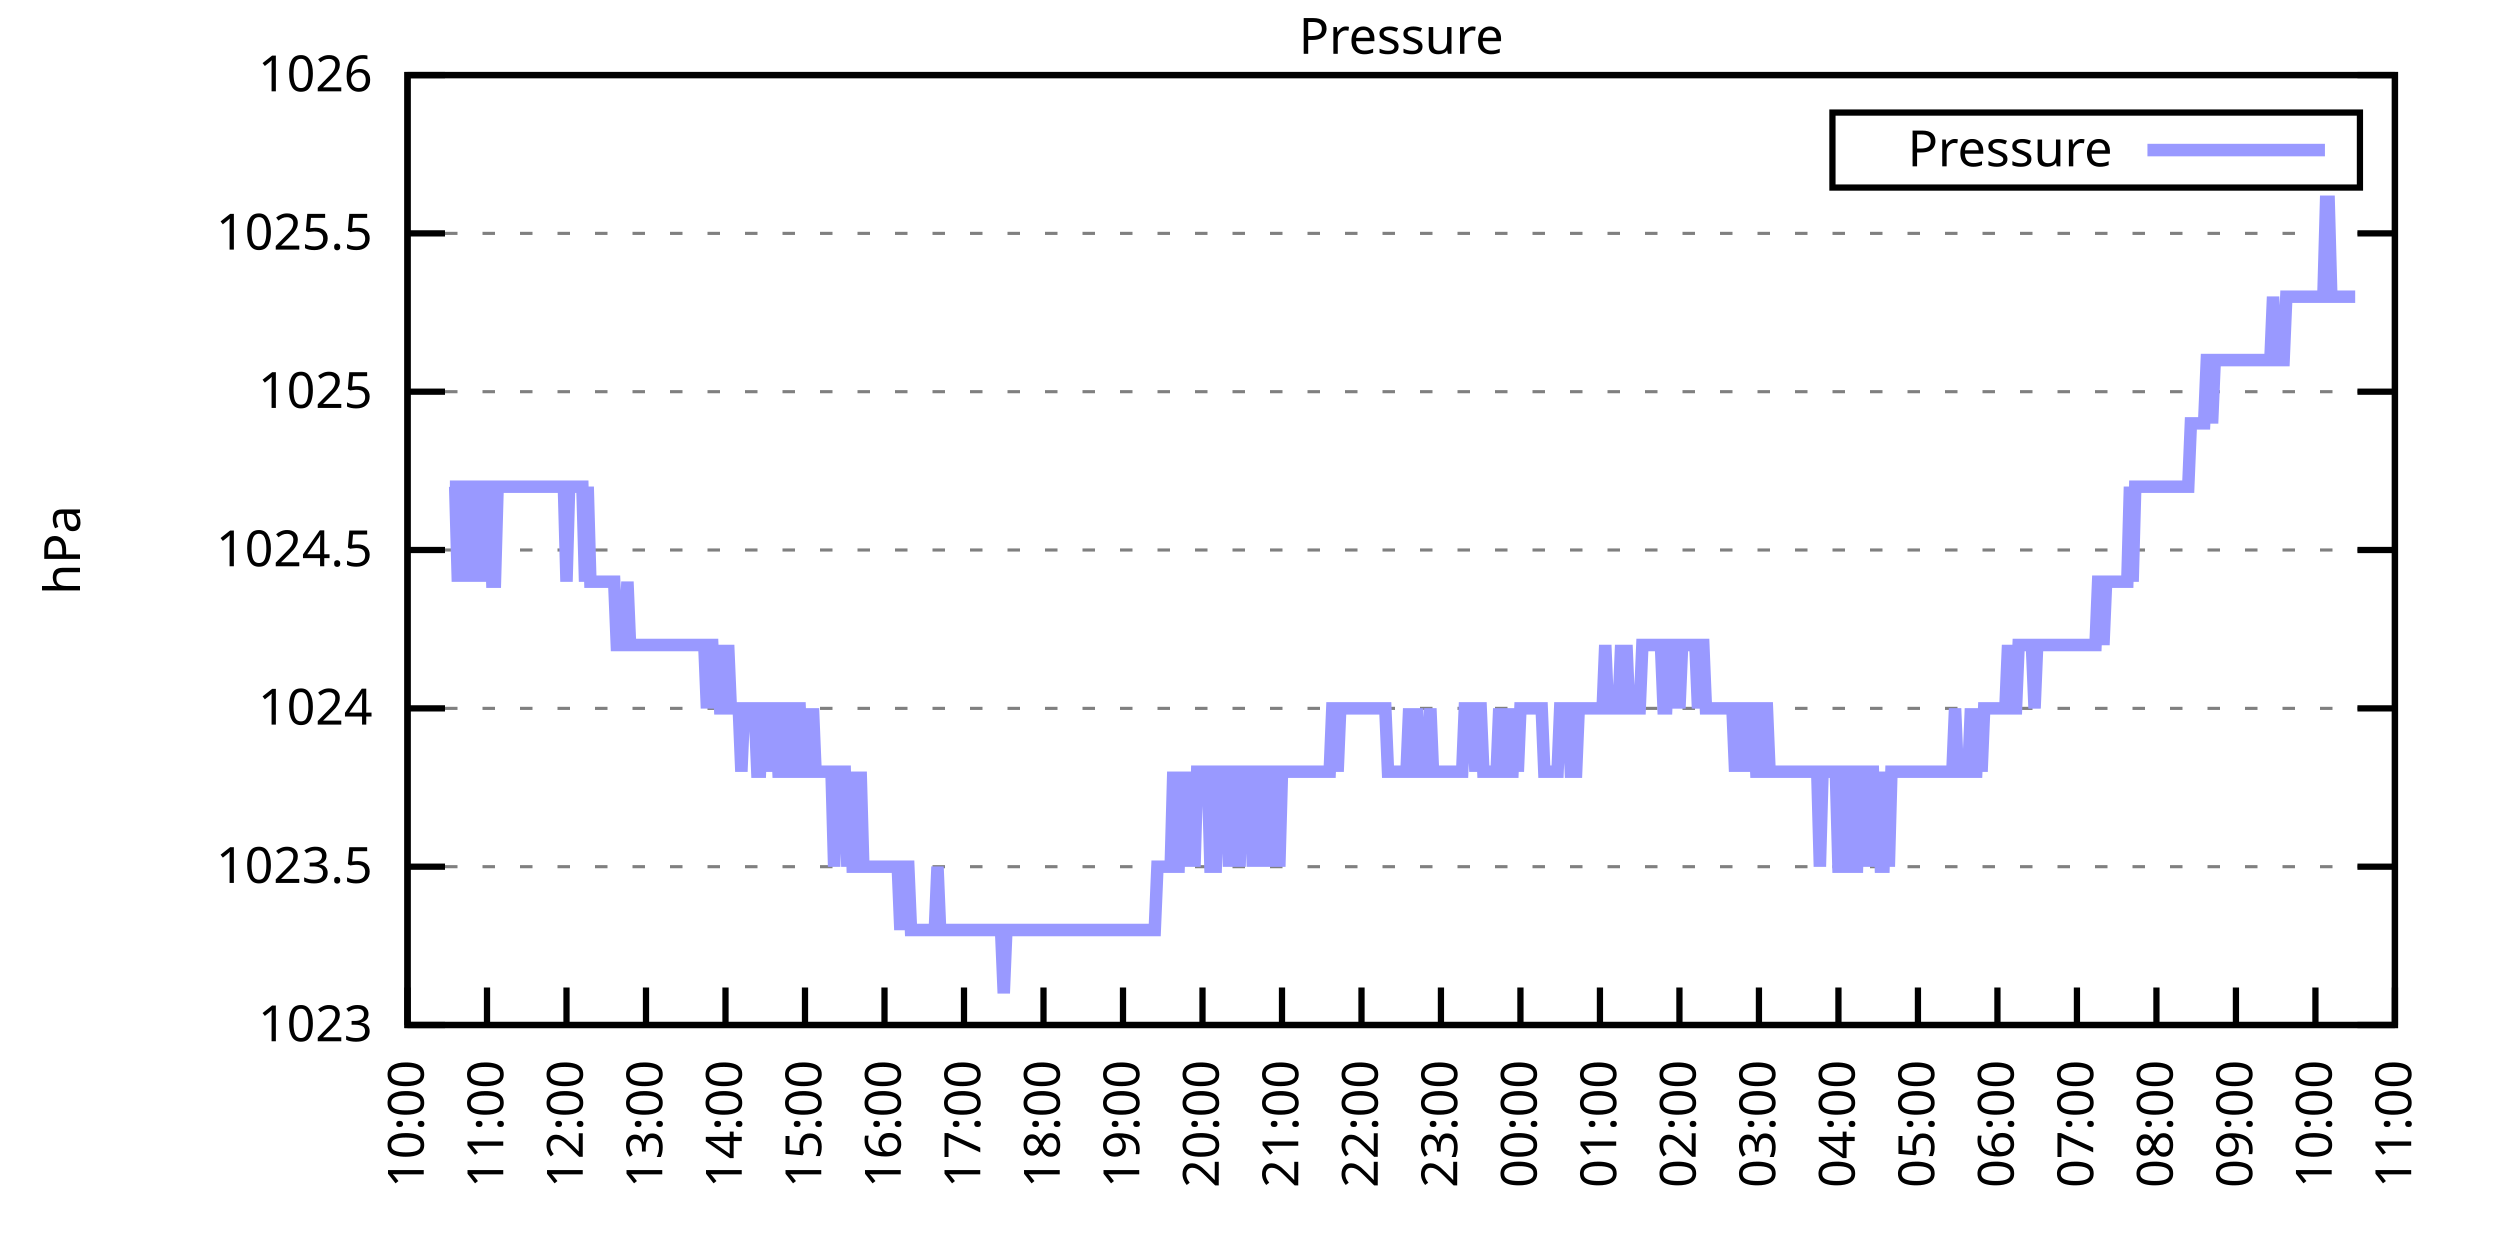
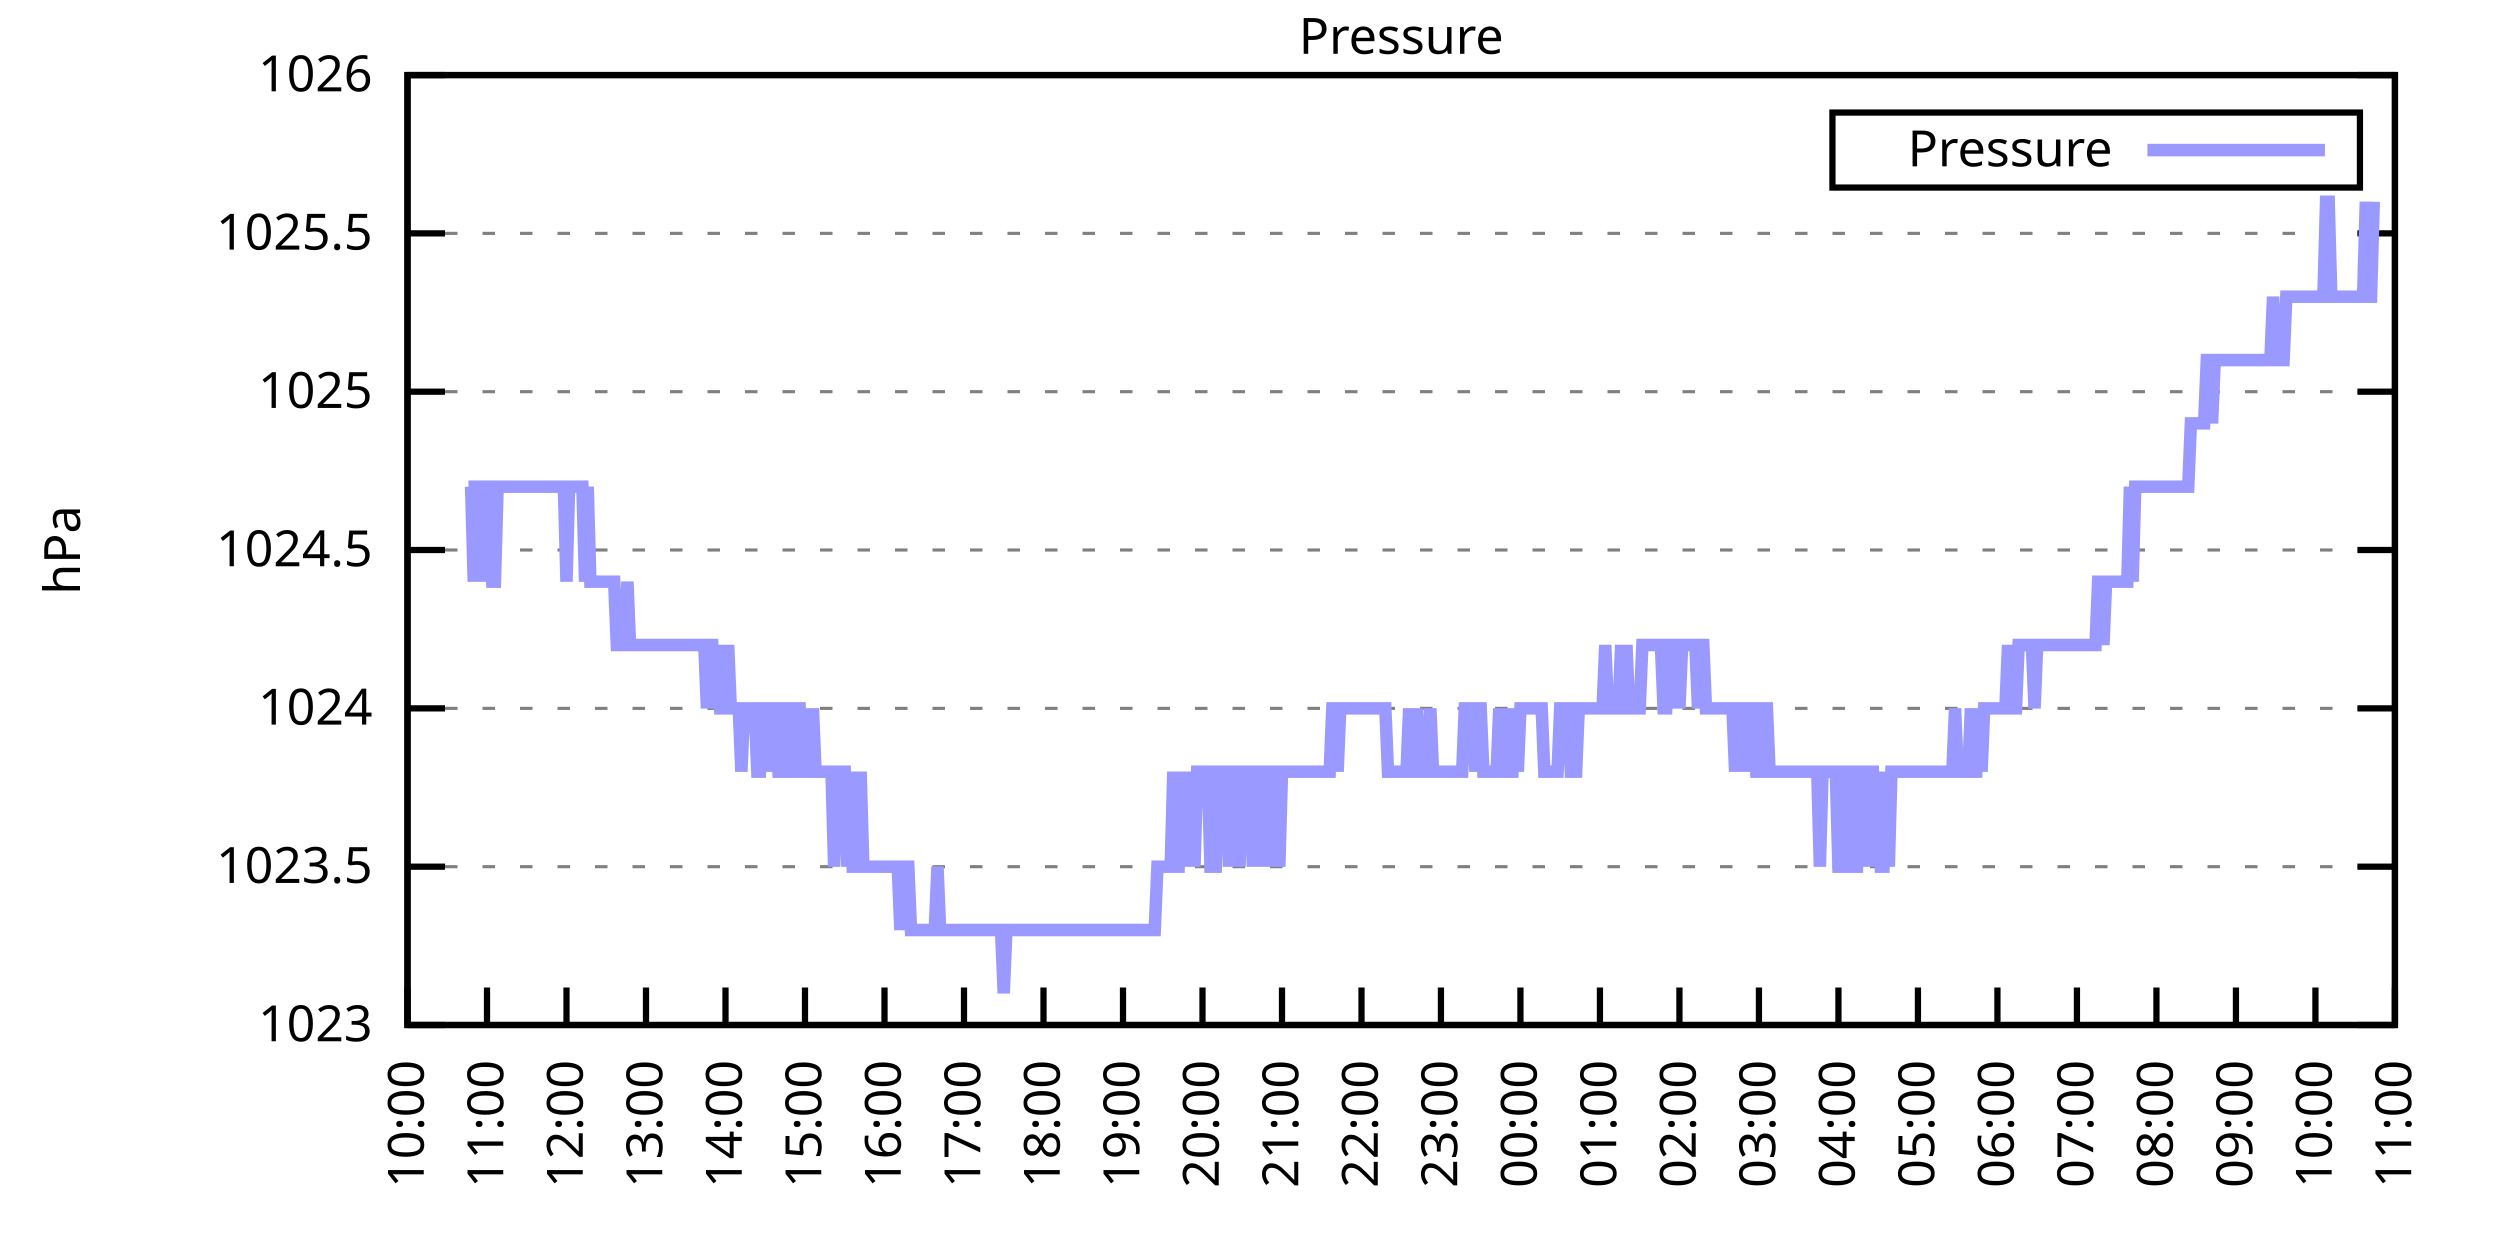
<svg xmlns="http://www.w3.org/2000/svg" xmlns:xlink="http://www.w3.org/1999/xlink" width="400" height="200" viewBox="0 0 400 200">
  <g id="gnuplot_canvas">
    <rect x="0" y="0" width="400" height="200" fill="none" />
    <defs>
      <circle id="gpDot" r="0.5" stroke-width="0.5" stroke="currentColor" />
      <path id="gpPt0" stroke-width="0.333" stroke="currentColor" d="M-1,0 h2 M0,-1 v2" />
      <path id="gpPt1" stroke-width="0.333" stroke="currentColor" d="M-1,-1 L1,1 M1,-1 L-1,1" />
      <path id="gpPt2" stroke-width="0.333" stroke="currentColor" d="M-1,0 L1,0 M0,-1 L0,1 M-1,-1 L1,1 M-1,1 L1,-1" />
      <rect id="gpPt3" stroke-width="0.333" stroke="currentColor" x="-1" y="-1" width="2" height="2" />
      <rect id="gpPt4" stroke-width="0.333" stroke="currentColor" fill="currentColor" x="-1" y="-1" width="2" height="2" />
      <circle id="gpPt5" stroke-width="0.333" stroke="currentColor" cx="0" cy="0" r="1" />
      <use xlink:href="#gpPt5" id="gpPt6" fill="currentColor" stroke="none" />
      <path id="gpPt7" stroke-width="0.333" stroke="currentColor" d="M0,-1.33 L-1.33,0.67 L1.33,0.67 z" />
      <use xlink:href="#gpPt7" id="gpPt8" fill="currentColor" stroke="none" />
      <use xlink:href="#gpPt7" id="gpPt9" stroke="currentColor" transform="rotate(180)" />
      <use xlink:href="#gpPt9" id="gpPt10" fill="currentColor" stroke="none" />
      <use xlink:href="#gpPt3" id="gpPt11" stroke="currentColor" transform="rotate(45)" />
      <use xlink:href="#gpPt11" id="gpPt12" fill="currentColor" stroke="none" />
      <path id="gpPt13" stroke-width="0.333" stroke="currentColor" d="M0,1.330 L1.265,0.411 L0.782,-1.067 L-0.782,-1.076 L-1.265,0.411 z" />
      <use xlink:href="#gpPt13" id="gpPt14" fill="currentColor" stroke="none" />
      <filter id="textbox" filterUnits="objectBoundingBox" x="0" y="0" height="1" width="1">
        <feFlood flood-color="white" flood-opacity="1" result="bgnd" />
        <feComposite in="SourceGraphic" in2="bgnd" operator="atop" />
      </filter>
      <filter id="greybox" filterUnits="objectBoundingBox" x="0" y="0" height="1" width="1">
        <feFlood flood-color="lightgrey" flood-opacity="1" result="grey" />
        <feComposite in="SourceGraphic" in2="grey" operator="atop" />
      </filter>
    </defs>
    <g fill="none" color="white" stroke="currentColor" stroke-width="1.00" stroke-linecap="butt" stroke-linejoin="miter">
</g>
    <g fill="none" color="black" stroke="currentColor" stroke-width="1.00" stroke-linecap="butt" stroke-linejoin="miter">
      <g stroke="none" shape-rendering="crispEdges">
        <polygon fill="rgb(255, 255, 255)" points="65.20,164.00 383.18,164.00 383.18,12.02 65.20,12.02 " />
      </g>
    </g>
    <g fill="none" color="black" stroke="currentColor" stroke-width="1.00" stroke-linecap="butt" stroke-linejoin="miter">
</g>
    <g fill="none" color="black" stroke="black" stroke-width="0.50" stroke-linecap="butt" stroke-linejoin="miter">
</g>
    <g fill="none" color="gray" stroke="currentColor" stroke-width="0.50" stroke-linecap="butt" stroke-linejoin="miter">
      <path stroke="gray" stroke-dasharray="2,4" class="gridline" d="M65.20,164.00 L383.19,164.00  " />
    </g>
    <g fill="none" color="gray" stroke="gray" stroke-width="1.00" stroke-linecap="butt" stroke-linejoin="miter">
</g>
    <g fill="none" color="black" stroke="currentColor" stroke-width="1.00" stroke-linecap="butt" stroke-linejoin="miter">
      <path stroke="black" d="M65.20,164.00 L71.20,164.00 M383.19,164.00 L377.19,164.00  " />
      <g transform="translate(59.60,166.60)" stroke="none" fill="black" font-family="Sans" font-size="8.00" text-anchor="end">
        <text>
          <tspan font-family="Sans"> 1023</tspan>
        </text>
      </g>
    </g>
    <g fill="none" color="black" stroke="currentColor" stroke-width="1.00" stroke-linecap="butt" stroke-linejoin="miter">
</g>
    <g fill="none" color="black" stroke="black" stroke-width="0.50" stroke-linecap="butt" stroke-linejoin="miter">
</g>
    <g fill="none" color="gray" stroke="currentColor" stroke-width="0.50" stroke-linecap="butt" stroke-linejoin="miter">
      <path stroke="gray" stroke-dasharray="2,4" class="gridline" d="M65.20,138.67 L383.19,138.67  " />
    </g>
    <g fill="none" color="gray" stroke="gray" stroke-width="1.00" stroke-linecap="butt" stroke-linejoin="miter">
</g>
    <g fill="none" color="black" stroke="currentColor" stroke-width="1.00" stroke-linecap="butt" stroke-linejoin="miter">
      <path stroke="black" d="M65.20,138.67 L71.20,138.67 M383.19,138.67 L377.19,138.67  " />
      <g transform="translate(59.60,141.27)" stroke="none" fill="black" font-family="Sans" font-size="8.00" text-anchor="end">
        <text>
          <tspan font-family="Sans"> 1023.5</tspan>
        </text>
      </g>
    </g>
    <g fill="none" color="black" stroke="currentColor" stroke-width="1.00" stroke-linecap="butt" stroke-linejoin="miter">
</g>
    <g fill="none" color="black" stroke="black" stroke-width="0.50" stroke-linecap="butt" stroke-linejoin="miter">
</g>
    <g fill="none" color="gray" stroke="currentColor" stroke-width="0.50" stroke-linecap="butt" stroke-linejoin="miter">
      <path stroke="gray" stroke-dasharray="2,4" class="gridline" d="M65.20,113.34 L383.19,113.34  " />
    </g>
    <g fill="none" color="gray" stroke="gray" stroke-width="1.00" stroke-linecap="butt" stroke-linejoin="miter">
</g>
    <g fill="none" color="black" stroke="currentColor" stroke-width="1.00" stroke-linecap="butt" stroke-linejoin="miter">
      <path stroke="black" d="M65.20,113.34 L71.20,113.34 M383.19,113.34 L377.19,113.34  " />
      <g transform="translate(59.60,115.94)" stroke="none" fill="black" font-family="Sans" font-size="8.00" text-anchor="end">
        <text>
          <tspan font-family="Sans"> 1024</tspan>
        </text>
      </g>
    </g>
    <g fill="none" color="black" stroke="currentColor" stroke-width="1.00" stroke-linecap="butt" stroke-linejoin="miter">
</g>
    <g fill="none" color="black" stroke="black" stroke-width="0.50" stroke-linecap="butt" stroke-linejoin="miter">
</g>
    <g fill="none" color="gray" stroke="currentColor" stroke-width="0.50" stroke-linecap="butt" stroke-linejoin="miter">
      <path stroke="gray" stroke-dasharray="2,4" class="gridline" d="M65.20,88.00 L383.19,88.00  " />
    </g>
    <g fill="none" color="gray" stroke="gray" stroke-width="1.00" stroke-linecap="butt" stroke-linejoin="miter">
</g>
    <g fill="none" color="black" stroke="currentColor" stroke-width="1.00" stroke-linecap="butt" stroke-linejoin="miter">
      <path stroke="black" d="M65.20,88.00 L71.20,88.00 M383.19,88.00 L377.19,88.00  " />
      <g transform="translate(59.60,90.60)" stroke="none" fill="black" font-family="Sans" font-size="8.00" text-anchor="end">
        <text>
          <tspan font-family="Sans"> 1024.5</tspan>
        </text>
      </g>
    </g>
    <g fill="none" color="black" stroke="currentColor" stroke-width="1.00" stroke-linecap="butt" stroke-linejoin="miter">
</g>
    <g fill="none" color="black" stroke="black" stroke-width="0.50" stroke-linecap="butt" stroke-linejoin="miter">
</g>
    <g fill="none" color="gray" stroke="currentColor" stroke-width="0.50" stroke-linecap="butt" stroke-linejoin="miter">
      <path stroke="gray" stroke-dasharray="2,4" class="gridline" d="M65.20,62.67 L383.19,62.67  " />
    </g>
    <g fill="none" color="gray" stroke="gray" stroke-width="1.00" stroke-linecap="butt" stroke-linejoin="miter">
</g>
    <g fill="none" color="black" stroke="currentColor" stroke-width="1.00" stroke-linecap="butt" stroke-linejoin="miter">
      <path stroke="black" d="M65.20,62.67 L71.20,62.67 M383.19,62.67 L377.19,62.67  " />
      <g transform="translate(59.60,65.27)" stroke="none" fill="black" font-family="Sans" font-size="8.00" text-anchor="end">
        <text>
          <tspan font-family="Sans"> 1025</tspan>
        </text>
      </g>
    </g>
    <g fill="none" color="black" stroke="currentColor" stroke-width="1.00" stroke-linecap="butt" stroke-linejoin="miter">
</g>
    <g fill="none" color="black" stroke="black" stroke-width="0.50" stroke-linecap="butt" stroke-linejoin="miter">
</g>
    <g fill="none" color="gray" stroke="currentColor" stroke-width="0.50" stroke-linecap="butt" stroke-linejoin="miter">
      <path stroke="gray" stroke-dasharray="2,4" class="gridline" d="M65.20,37.34 L383.19,37.34  " />
    </g>
    <g fill="none" color="gray" stroke="gray" stroke-width="1.00" stroke-linecap="butt" stroke-linejoin="miter">
</g>
    <g fill="none" color="black" stroke="currentColor" stroke-width="1.00" stroke-linecap="butt" stroke-linejoin="miter">
      <path stroke="black" d="M65.20,37.34 L71.20,37.34 M383.19,37.34 L377.19,37.34  " />
      <g transform="translate(59.60,39.94)" stroke="none" fill="black" font-family="Sans" font-size="8.00" text-anchor="end">
        <text>
          <tspan font-family="Sans"> 1025.5</tspan>
        </text>
      </g>
    </g>
    <g fill="none" color="black" stroke="currentColor" stroke-width="1.00" stroke-linecap="butt" stroke-linejoin="miter">
</g>
    <g fill="none" color="black" stroke="black" stroke-width="0.50" stroke-linecap="butt" stroke-linejoin="miter">
</g>
    <g fill="none" color="gray" stroke="currentColor" stroke-width="0.50" stroke-linecap="butt" stroke-linejoin="miter">
      <path stroke="gray" stroke-dasharray="2,4" class="gridline" d="M65.20,12.01 L383.19,12.01  " />
    </g>
    <g fill="none" color="gray" stroke="gray" stroke-width="1.00" stroke-linecap="butt" stroke-linejoin="miter">
</g>
    <g fill="none" color="black" stroke="currentColor" stroke-width="1.00" stroke-linecap="butt" stroke-linejoin="miter">
      <path stroke="black" d="M65.20,12.01 L71.20,12.01 M383.19,12.01 L377.19,12.01  " />
      <g transform="translate(59.60,14.61)" stroke="none" fill="black" font-family="Sans" font-size="8.00" text-anchor="end">
        <text>
          <tspan font-family="Sans"> 1026</tspan>
        </text>
      </g>
    </g>
    <g fill="none" color="black" stroke="currentColor" stroke-width="1.00" stroke-linecap="butt" stroke-linejoin="miter">
      <path stroke="black" d="M65.20,164.00 L65.20,158.00  " />
      <g transform="translate(67.80,169.60) rotate(270.00)" stroke="none" fill="black" font-family="Sans" font-size="8.00" text-anchor="end">
        <text>
          <tspan font-family="Sans">10:00</tspan>
        </text>
      </g>
    </g>
    <g fill="none" color="black" stroke="currentColor" stroke-width="1.00" stroke-linecap="butt" stroke-linejoin="miter">
      <path stroke="black" d="M77.92,164.00 L77.92,158.00  " />
      <g transform="translate(80.52,169.60) rotate(270.00)" stroke="none" fill="black" font-family="Sans" font-size="8.00" text-anchor="end">
        <text>
          <tspan font-family="Sans">11:00</tspan>
        </text>
      </g>
    </g>
    <g fill="none" color="black" stroke="currentColor" stroke-width="1.00" stroke-linecap="butt" stroke-linejoin="miter">
      <path stroke="black" d="M90.64,164.00 L90.64,158.00  " />
      <g transform="translate(93.24,169.60) rotate(270.00)" stroke="none" fill="black" font-family="Sans" font-size="8.00" text-anchor="end">
        <text>
          <tspan font-family="Sans">12:00</tspan>
        </text>
      </g>
    </g>
    <g fill="none" color="black" stroke="currentColor" stroke-width="1.00" stroke-linecap="butt" stroke-linejoin="miter">
      <path stroke="black" d="M103.36,164.00 L103.36,158.00  " />
      <g transform="translate(105.96,169.60) rotate(270.00)" stroke="none" fill="black" font-family="Sans" font-size="8.00" text-anchor="end">
        <text>
          <tspan font-family="Sans">13:00</tspan>
        </text>
      </g>
    </g>
    <g fill="none" color="black" stroke="currentColor" stroke-width="1.00" stroke-linecap="butt" stroke-linejoin="miter">
      <path stroke="black" d="M116.08,164.00 L116.08,158.00  " />
      <g transform="translate(118.68,169.60) rotate(270.00)" stroke="none" fill="black" font-family="Sans" font-size="8.00" text-anchor="end">
        <text>
          <tspan font-family="Sans">14:00</tspan>
        </text>
      </g>
    </g>
    <g fill="none" color="black" stroke="currentColor" stroke-width="1.00" stroke-linecap="butt" stroke-linejoin="miter">
      <path stroke="black" d="M128.80,164.00 L128.80,158.00  " />
      <g transform="translate(131.40,169.60) rotate(270.00)" stroke="none" fill="black" font-family="Sans" font-size="8.00" text-anchor="end">
        <text>
          <tspan font-family="Sans">15:00</tspan>
        </text>
      </g>
    </g>
    <g fill="none" color="black" stroke="currentColor" stroke-width="1.00" stroke-linecap="butt" stroke-linejoin="miter">
      <path stroke="black" d="M141.52,164.00 L141.52,158.00  " />
      <g transform="translate(144.12,169.60) rotate(270.00)" stroke="none" fill="black" font-family="Sans" font-size="8.00" text-anchor="end">
        <text>
          <tspan font-family="Sans">16:00</tspan>
        </text>
      </g>
    </g>
    <g fill="none" color="black" stroke="currentColor" stroke-width="1.00" stroke-linecap="butt" stroke-linejoin="miter">
      <path stroke="black" d="M154.24,164.00 L154.24,158.00  " />
      <g transform="translate(156.84,169.60) rotate(270.00)" stroke="none" fill="black" font-family="Sans" font-size="8.00" text-anchor="end">
        <text>
          <tspan font-family="Sans">17:00</tspan>
        </text>
      </g>
    </g>
    <g fill="none" color="black" stroke="currentColor" stroke-width="1.00" stroke-linecap="butt" stroke-linejoin="miter">
      <path stroke="black" d="M166.96,164.00 L166.96,158.00  " />
      <g transform="translate(169.56,169.60) rotate(270.00)" stroke="none" fill="black" font-family="Sans" font-size="8.00" text-anchor="end">
        <text>
          <tspan font-family="Sans">18:00</tspan>
        </text>
      </g>
    </g>
    <g fill="none" color="black" stroke="currentColor" stroke-width="1.00" stroke-linecap="butt" stroke-linejoin="miter">
      <path stroke="black" d="M179.68,164.00 L179.68,158.00  " />
      <g transform="translate(182.28,169.60) rotate(270.00)" stroke="none" fill="black" font-family="Sans" font-size="8.00" text-anchor="end">
        <text>
          <tspan font-family="Sans">19:00</tspan>
        </text>
      </g>
    </g>
    <g fill="none" color="black" stroke="currentColor" stroke-width="1.00" stroke-linecap="butt" stroke-linejoin="miter">
      <path stroke="black" d="M192.40,164.00 L192.40,158.00  " />
      <g transform="translate(195.00,169.60) rotate(270.00)" stroke="none" fill="black" font-family="Sans" font-size="8.00" text-anchor="end">
        <text>
          <tspan font-family="Sans">20:00</tspan>
        </text>
      </g>
    </g>
    <g fill="none" color="black" stroke="currentColor" stroke-width="1.00" stroke-linecap="butt" stroke-linejoin="miter">
      <path stroke="black" d="M205.12,164.00 L205.12,158.00  " />
      <g transform="translate(207.72,169.60) rotate(270.00)" stroke="none" fill="black" font-family="Sans" font-size="8.00" text-anchor="end">
        <text>
          <tspan font-family="Sans">21:00</tspan>
        </text>
      </g>
    </g>
    <g fill="none" color="black" stroke="currentColor" stroke-width="1.00" stroke-linecap="butt" stroke-linejoin="miter">
      <path stroke="black" d="M217.84,164.00 L217.84,158.00  " />
      <g transform="translate(220.44,169.60) rotate(270.00)" stroke="none" fill="black" font-family="Sans" font-size="8.00" text-anchor="end">
        <text>
          <tspan font-family="Sans">22:00</tspan>
        </text>
      </g>
    </g>
    <g fill="none" color="black" stroke="currentColor" stroke-width="1.00" stroke-linecap="butt" stroke-linejoin="miter">
      <path stroke="black" d="M230.55,164.00 L230.55,158.00  " />
      <g transform="translate(233.15,169.60) rotate(270.00)" stroke="none" fill="black" font-family="Sans" font-size="8.00" text-anchor="end">
        <text>
          <tspan font-family="Sans">23:00</tspan>
        </text>
      </g>
    </g>
    <g fill="none" color="black" stroke="currentColor" stroke-width="1.00" stroke-linecap="butt" stroke-linejoin="miter">
      <path stroke="black" d="M243.27,164.00 L243.27,158.00  " />
      <g transform="translate(245.87,169.60) rotate(270.00)" stroke="none" fill="black" font-family="Sans" font-size="8.00" text-anchor="end">
        <text>
          <tspan font-family="Sans">00:00</tspan>
        </text>
      </g>
    </g>
    <g fill="none" color="black" stroke="currentColor" stroke-width="1.00" stroke-linecap="butt" stroke-linejoin="miter">
      <path stroke="black" d="M255.99,164.00 L255.99,158.00  " />
      <g transform="translate(258.59,169.60) rotate(270.00)" stroke="none" fill="black" font-family="Sans" font-size="8.00" text-anchor="end">
        <text>
          <tspan font-family="Sans">01:00</tspan>
        </text>
      </g>
    </g>
    <g fill="none" color="black" stroke="currentColor" stroke-width="1.00" stroke-linecap="butt" stroke-linejoin="miter">
      <path stroke="black" d="M268.71,164.00 L268.71,158.00  " />
      <g transform="translate(271.31,169.60) rotate(270.00)" stroke="none" fill="black" font-family="Sans" font-size="8.00" text-anchor="end">
        <text>
          <tspan font-family="Sans">02:00</tspan>
        </text>
      </g>
    </g>
    <g fill="none" color="black" stroke="currentColor" stroke-width="1.00" stroke-linecap="butt" stroke-linejoin="miter">
      <path stroke="black" d="M281.43,164.00 L281.43,158.00  " />
      <g transform="translate(284.03,169.60) rotate(270.00)" stroke="none" fill="black" font-family="Sans" font-size="8.00" text-anchor="end">
        <text>
          <tspan font-family="Sans">03:00</tspan>
        </text>
      </g>
    </g>
    <g fill="none" color="black" stroke="currentColor" stroke-width="1.00" stroke-linecap="butt" stroke-linejoin="miter">
      <path stroke="black" d="M294.15,164.00 L294.15,158.00  " />
      <g transform="translate(296.75,169.60) rotate(270.00)" stroke="none" fill="black" font-family="Sans" font-size="8.00" text-anchor="end">
        <text>
          <tspan font-family="Sans">04:00</tspan>
        </text>
      </g>
    </g>
    <g fill="none" color="black" stroke="currentColor" stroke-width="1.00" stroke-linecap="butt" stroke-linejoin="miter">
      <path stroke="black" d="M306.87,164.00 L306.87,158.00  " />
      <g transform="translate(309.47,169.60) rotate(270.00)" stroke="none" fill="black" font-family="Sans" font-size="8.00" text-anchor="end">
        <text>
          <tspan font-family="Sans">05:00</tspan>
        </text>
      </g>
    </g>
    <g fill="none" color="black" stroke="currentColor" stroke-width="1.00" stroke-linecap="butt" stroke-linejoin="miter">
      <path stroke="black" d="M319.59,164.00 L319.59,158.00  " />
      <g transform="translate(322.19,169.60) rotate(270.00)" stroke="none" fill="black" font-family="Sans" font-size="8.00" text-anchor="end">
        <text>
          <tspan font-family="Sans">06:00</tspan>
        </text>
      </g>
    </g>
    <g fill="none" color="black" stroke="currentColor" stroke-width="1.00" stroke-linecap="butt" stroke-linejoin="miter">
      <path stroke="black" d="M332.31,164.00 L332.31,158.00  " />
      <g transform="translate(334.91,169.60) rotate(270.00)" stroke="none" fill="black" font-family="Sans" font-size="8.00" text-anchor="end">
        <text>
          <tspan font-family="Sans">07:00</tspan>
        </text>
      </g>
    </g>
    <g fill="none" color="black" stroke="currentColor" stroke-width="1.00" stroke-linecap="butt" stroke-linejoin="miter">
      <path stroke="black" d="M345.03,164.00 L345.03,158.00  " />
      <g transform="translate(347.63,169.60) rotate(270.00)" stroke="none" fill="black" font-family="Sans" font-size="8.00" text-anchor="end">
        <text>
          <tspan font-family="Sans">08:00</tspan>
        </text>
      </g>
    </g>
    <g fill="none" color="black" stroke="currentColor" stroke-width="1.00" stroke-linecap="butt" stroke-linejoin="miter">
      <path stroke="black" d="M357.75,164.00 L357.75,158.00  " />
      <g transform="translate(360.35,169.60) rotate(270.00)" stroke="none" fill="black" font-family="Sans" font-size="8.00" text-anchor="end">
        <text>
          <tspan font-family="Sans">09:00</tspan>
        </text>
      </g>
    </g>
    <g fill="none" color="black" stroke="currentColor" stroke-width="1.00" stroke-linecap="butt" stroke-linejoin="miter">
      <path stroke="black" d="M370.47,164.00 L370.47,158.00  " />
      <g transform="translate(373.07,169.60) rotate(270.00)" stroke="none" fill="black" font-family="Sans" font-size="8.00" text-anchor="end">
        <text>
          <tspan font-family="Sans">10:00</tspan>
        </text>
      </g>
    </g>
    <g fill="none" color="black" stroke="currentColor" stroke-width="1.00" stroke-linecap="butt" stroke-linejoin="miter">
      <path stroke="black" d="M383.19,164.00 L383.19,158.00  " />
      <g transform="translate(385.79,169.60) rotate(270.00)" stroke="none" fill="black" font-family="Sans" font-size="8.00" text-anchor="end">
        <text>
          <tspan font-family="Sans">11:00</tspan>
        </text>
      </g>
    </g>
    <g fill="none" color="black" stroke="currentColor" stroke-width="1.00" stroke-linecap="butt" stroke-linejoin="miter">
</g>
    <g fill="none" color="black" stroke="currentColor" stroke-width="1.00" stroke-linecap="butt" stroke-linejoin="miter">
      <path stroke="black" d="M65.20,12.01 L65.20,164.00 L383.19,164.00 L383.19,12.01 L65.20,12.01 Z  " />
    </g>
    <g fill="none" color="black" stroke="currentColor" stroke-width="1.00" stroke-linecap="butt" stroke-linejoin="miter">
</g>
    <g fill="none" color="black" stroke="currentColor" stroke-width="1.00" stroke-linecap="butt" stroke-linejoin="miter">
      <path stroke="black" d="M293.19,30.01 L293.19,18.01 L377.59,18.01 L377.59,30.01 L293.19,30.01 Z  " />
    </g>
    <g id="Pressure_plot_1">
      <g fill="none" color="white" stroke="black" stroke-width="2.00" stroke-linecap="butt" stroke-linejoin="miter">
</g>
      <g fill="none" color="black" stroke="currentColor" stroke-width="2.00" stroke-linecap="butt" stroke-linejoin="miter">
        <g transform="translate(337.99,26.61)" stroke="none" fill="black" font-family="Sans" font-size="8.00" text-anchor="end">
          <text>
            <tspan font-family="Sans">Pressure</tspan>
          </text>
        </g>
      </g>
      <g fill="none" color="black" stroke="currentColor" stroke-width="2.00" stroke-linecap="butt" stroke-linejoin="miter">
-         <path stroke="rgb(153, 153, 255)" d="M343.59,24.01 L371.99,24.01 M71.98,77.87 L72.41,77.87 L72.83,77.87 L73.26,93.07 L73.68,77.87 L74.10,77.87   L74.53,93.07 L74.95,77.87 L75.38,77.87 L75.80,93.07 L76.22,77.87 L76.65,77.87 L77.07,93.07 L77.50,77.87   L77.92,77.87 L78.34,77.87 L78.77,93.07 L79.19,93.07 L79.62,77.87 L80.04,77.87 L80.46,77.87 L80.89,77.87   L81.31,77.87 L81.74,77.87 L82.16,77.87 L82.58,77.87 L83.01,77.87 L83.43,77.87 L83.86,77.87 L84.28,77.87   L84.70,77.87 L85.13,77.87 L85.55,77.87 L85.98,77.87 L86.40,77.87 L86.82,77.87 L87.25,77.87 L87.67,77.87   L88.10,77.87 L88.52,77.87 L88.94,77.87 L89.37,77.87 L89.79,77.87 L90.22,77.87 L90.64,93.07 L91.06,77.87   L91.49,77.87 L91.91,77.87 L92.34,77.87 L92.76,77.87 L93.18,77.87 L93.61,93.07 L94.03,77.87 L94.46,93.07   L94.88,93.07 L95.30,93.07 L95.73,93.07 L96.15,93.07 L96.58,93.07 L97.00,93.07 L97.42,93.07 L97.85,93.07   L98.27,93.07 L98.69,103.20 L99.12,103.20 L99.54,103.20 L99.97,103.20 L100.39,93.07 L100.81,103.20 L101.24,103.20   L101.66,103.20 L102.09,103.20 L102.51,103.20 L102.93,103.20 L103.36,103.20 L103.78,103.20 L104.21,103.20 L104.63,103.20   L105.05,103.20 L105.48,103.20 L105.90,103.20 L106.33,103.20 L106.75,103.20 L107.17,103.20 L107.60,103.20 L108.02,103.20   L108.45,103.20 L108.87,103.20 L109.29,103.20 L109.72,103.20 L110.14,103.20 L110.57,103.20 L110.99,103.20 L111.41,103.20   L111.84,103.20 L112.26,103.20 L112.69,103.20 L113.11,113.34 L113.53,103.20 L113.96,103.20 L114.38,113.34 L114.81,103.20   L115.23,113.34 L115.65,113.34 L116.08,113.34 L116.50,103.20 L116.93,113.34 L117.35,113.34 L117.77,113.34 L118.20,113.34   L118.62,123.47 L119.05,113.34 L119.47,113.34 L119.89,113.34 L120.32,113.34 L120.74,113.34 L121.17,123.47 L121.59,123.47   L122.01,113.34 L122.44,113.34 L122.86,113.34 L123.29,123.47 L123.71,113.34 L124.13,113.34 L124.56,123.47 L124.98,123.47   L125.41,113.34 L125.83,113.34 L126.25,123.47 L126.68,123.47 L127.10,123.47 L127.53,113.34 L127.95,113.34 L128.37,123.47   L128.80,123.47 L129.22,113.34 L129.65,123.47 L130.07,113.34 L130.49,123.47 L130.92,123.47 L131.34,123.47 L131.77,123.47   L132.19,123.47 L132.61,123.47 L133.04,123.47 L133.46,138.67 L133.89,123.47 L134.31,123.47 L134.73,123.47 L135.16,123.47   L135.58,138.67 L136.01,123.47 L136.43,138.67 L136.85,138.67 L137.28,138.67 L137.70,123.47 L138.13,138.67 L138.55,138.67   L138.97,138.67 L139.40,138.67 L139.82,138.67 L140.25,138.67 L140.67,138.67 L141.09,138.67 L141.52,138.67 L141.94,138.67   L142.37,138.67 L142.79,138.67 L143.21,138.67 L143.64,138.67 L144.06,148.80 L144.49,138.67 L144.91,138.67 L145.33,138.67   L145.76,148.80 L146.18,148.80 L146.61,148.80 L147.03,148.80 L147.45,148.80 L147.88,148.80 L148.30,148.80 L148.73,148.80   L149.15,148.80 L149.57,148.80 L150.00,138.67 L150.42,148.80 L150.85,148.80 L151.27,148.80 L151.69,148.80 L152.12,148.80   L152.54,148.80 L152.97,148.80 L153.39,148.80 L153.81,148.80 L154.24,148.80 L154.66,148.80 L155.09,148.80 L155.51,148.80   L155.93,148.80 L156.36,148.80 L156.78,148.80 L157.21,148.80 L157.63,148.80 L158.05,148.80 L158.48,148.80 L158.90,148.80   L159.33,148.80 L159.75,148.80 L160.17,148.80 L160.60,158.93 L161.02,148.80 L161.44,148.80 L161.87,148.80 L162.29,148.80   L162.72,148.80 L163.14,148.80 L163.56,148.80 L163.99,148.80 L164.41,148.80 L164.84,148.80 L165.26,148.80 L165.68,148.80   L166.11,148.80 L166.53,148.80 L166.96,148.80 L167.38,148.80 L167.80,148.80 L168.23,148.80 L168.65,148.80 L169.08,148.80   L169.50,148.80 L169.92,148.80 L170.35,148.80 L170.77,148.80 L171.20,148.80 L171.62,148.80 L172.04,148.80 L172.47,148.80   L172.89,148.80 L173.32,148.80 L173.74,148.80 L174.16,148.80 L174.59,148.80 L175.01,148.80 L175.44,148.80 L175.86,148.80   L176.28,148.80 L176.71,148.80 L177.13,148.80 L177.56,148.80 L177.98,148.80 L178.40,148.80 L178.83,148.80 L179.25,148.80   L179.68,148.80 L180.10,148.80 L180.52,148.80 L180.95,148.80 L181.37,148.80 L181.80,148.80 L182.22,148.80 L182.64,148.80   L183.07,148.80 L183.49,148.80 L183.92,148.80 L184.34,148.80 L184.76,148.80 L185.19,138.67 L185.61,138.67 L186.04,138.67   L186.46,138.67 L186.88,138.67 L187.31,138.67 L187.73,123.47 L188.16,138.67 L188.58,138.67 L189.00,123.47 L189.43,138.67   L189.85,123.47 L190.28,138.67 L190.70,123.47 L191.12,138.67 L191.55,123.47 L191.97,123.47 L192.40,123.47 L192.82,123.47   L193.24,123.47 L193.67,138.67 L194.09,138.67 L194.52,138.67 L194.94,123.47 L195.36,123.47 L195.79,123.47 L196.21,123.47   L196.64,138.67 L197.06,123.47 L197.48,123.47 L197.91,123.47 L198.33,138.67 L198.76,123.47 L199.18,123.47 L199.60,123.47   L200.03,123.47 L200.45,138.67 L200.88,123.47 L201.30,138.67 L201.72,123.47 L202.15,123.47 L202.57,138.67 L203.00,123.47   L203.42,138.67 L203.84,123.47 L204.27,123.47 L204.69,138.67 L205.12,123.47 L205.54,123.47 L205.96,123.47 L206.39,123.47   L206.81,123.47 L207.24,123.47 L207.66,123.47 L208.08,123.47 L208.51,123.47 L208.93,123.47 L209.36,123.47 L209.78,123.47   L210.20,123.47 L210.63,123.47 L211.05,123.47 L211.48,123.47 L211.90,123.47 L212.32,123.47 L212.75,123.47 L213.17,113.34   L213.60,113.34 L214.02,123.47 L214.44,113.34 L214.87,113.34 L215.29,113.34 L215.72,113.34 L216.14,113.34 L216.56,113.34   L216.99,113.34 L217.41,113.34 L217.84,113.34 L218.26,113.34 L218.68,113.34 L219.11,113.34 L219.53,113.34 L219.96,113.34   L220.38,113.34 L220.80,113.34 L221.23,113.34 L221.65,113.34 L222.08,123.47 L222.50,123.47 L222.92,123.47 L223.35,123.47   L223.77,123.47 L224.20,123.47 L224.62,123.47 L225.04,123.47 L225.47,113.34 L225.89,123.47 L226.31,123.47 L226.74,113.34   L227.16,123.47 L227.59,123.47 L228.01,123.47 L228.43,123.47 L228.86,113.34 L229.28,123.47 L229.71,123.47 L230.13,123.47   L230.55,123.47 L230.98,123.47 L231.40,123.47 L231.83,123.47 L232.25,123.47 L232.67,123.47 L233.10,123.47 L233.52,123.47   L233.95,123.47 L234.37,113.34 L234.79,113.34 L235.22,113.34 L235.64,113.34 L236.07,123.47 L236.49,113.34 L236.91,113.34   L237.34,123.47 L237.76,123.47 L238.19,123.47 L238.61,123.47 L239.03,123.47 L239.46,123.47 L239.88,113.34 L240.31,123.47   L240.73,113.34 L241.15,123.47 L241.58,123.47 L242.00,123.47 L242.43,113.34 L242.85,123.47 L243.27,113.34 L243.70,113.34   L244.12,113.34 L244.55,113.34 L244.97,113.34 L245.39,113.34 L245.82,113.34 L246.24,113.34 L246.67,113.34 L247.09,123.47   L247.51,123.47 L247.94,123.47 L248.36,123.47 L248.79,123.47 L249.21,123.47 L249.63,113.34 L250.06,113.34 L250.48,113.34   L250.91,113.34 L251.33,123.47 L251.75,123.47 L252.18,123.47 L252.60,113.34 L253.03,113.34 L253.45,113.34 L253.87,113.34   L254.30,113.34 L254.72,113.34 L255.15,113.34 L255.57,113.34 L255.99,113.34 L256.42,113.34 L256.84,103.20 L257.27,113.34   L257.69,113.34 L258.11,113.34 L258.54,113.34 L258.96,113.34 L259.39,103.20 L259.81,113.34 L260.23,103.20 L260.66,113.34   L261.08,113.34 L261.51,113.34 L261.93,113.34 L262.35,113.34 L262.78,103.20 L263.20,103.20 L263.63,103.20 L264.05,103.20   L264.47,103.20 L264.90,103.20 L265.32,103.20 L265.75,103.20 L266.17,113.34 L266.59,113.34 L267.02,103.20 L267.44,103.20   L267.87,113.34 L268.29,103.20 L268.71,113.34 L269.14,103.20 L269.56,103.20 L269.99,103.20 L270.41,103.20 L270.83,103.20   L271.26,103.20 L271.68,113.34 L272.11,103.20 L272.53,103.20 L272.95,113.34 L273.38,113.34 L273.80,113.34 L274.23,113.34   L274.65,113.34 L275.07,113.34 L275.50,113.34 L275.92,113.34 L276.35,113.34 L276.77,113.34 L277.19,113.34 L277.62,123.47   L278.04,113.34 L278.47,113.34 L278.89,113.34 L279.31,123.47 L279.74,113.34 L280.16,113.34 L280.59,113.34 L281.01,123.47   L281.43,123.47 L281.86,113.34 L282.28,113.34 L282.71,113.34 L283.13,123.47 L283.55,123.47 L283.98,123.47 L284.40,123.47   L284.83,123.47 L285.25,123.47 L285.67,123.47 L286.10,123.47 L286.52,123.47 L286.95,123.47 L287.37,123.47 L287.79,123.47   L288.22,123.47 L288.64,123.47 L289.06,123.47 L289.49,123.47 L289.91,123.47 L290.34,123.47 L290.76,123.47 L291.18,138.67   L291.61,123.47 L292.03,123.47 L292.46,123.47 L292.88,123.47 L293.30,123.47 L293.73,123.47 L294.15,138.67 L294.58,138.67   L295.00,138.67 L295.42,123.47 L295.85,123.47 L296.27,138.67 L296.70,138.67 L297.12,138.67 L297.54,123.47 L297.97,123.47   L298.39,123.47 L298.82,138.67 L299.24,123.47 L299.66,123.47 L300.09,138.67 L300.51,123.47 L300.94,138.67 L301.36,138.67   L301.78,123.47 L302.21,138.67 L302.63,123.47 L303.06,123.47 L303.48,123.47 L303.90,123.47 L304.33,123.47 L304.75,123.47   L305.18,123.47 L305.60,123.47 L306.02,123.47 L306.45,123.47 L306.87,123.47 L307.30,123.47 L307.72,123.47 L308.14,123.47   L308.57,123.47 L308.99,123.47 L309.42,123.47 L309.84,123.47 L310.26,123.47 L310.69,123.47 L311.11,123.47 L311.54,123.47   L311.96,123.47 L312.38,123.47 L312.81,113.34 L313.23,123.47 L313.66,123.47 L314.08,123.47 L314.50,123.47 L314.93,123.47   L315.35,113.34 L315.78,123.47 L316.20,123.47 L316.62,113.34 L317.05,123.47 L317.47,113.34 L317.90,113.34 L318.32,113.34   L318.74,113.34 L319.17,113.34 L319.59,113.34 L320.02,113.34 L320.44,113.34 L320.86,113.34 L321.29,103.20 L321.71,113.34   L322.14,113.34 L322.56,113.34 L322.98,103.20 L323.41,103.20 L323.83,103.20 L324.26,103.20 L324.68,103.20 L325.10,103.20   L325.53,113.34 L325.95,103.20 L326.38,103.20 L326.80,103.20 L327.22,103.20 L327.65,103.20 L328.07,103.20 L328.50,103.20   L328.92,103.20 L329.34,103.20 L329.77,103.20 L330.19,103.20 L330.62,103.20 L331.04,103.20 L331.46,103.20 L331.89,103.20   L332.31,103.20 L332.74,103.20 L333.16,103.20 L333.58,103.20 L334.01,103.20 L334.43,103.20 L334.86,103.20 L335.28,103.20   L335.70,93.07 L336.13,93.07 L336.55,103.20 L336.98,93.07 L337.40,93.07 L337.82,93.07 L338.25,93.07 L338.67,93.07   L339.10,93.07 L339.52,93.07 L339.94,93.07 L340.37,93.07 L340.79,77.87 L341.22,93.07 L341.64,77.87 L342.06,77.87   L342.49,77.87 L342.91,77.87 L343.34,77.87 L343.76,77.87 L344.18,77.87 L344.61,77.87 L345.03,77.87 L345.46,77.87   L345.88,77.87 L346.30,77.87 L346.73,77.87 L347.15,77.87 L347.58,77.87 L348.00,77.87 L348.42,77.87 L348.85,77.87   L349.27,77.87 L349.70,77.87 L350.12,77.87 L350.54,67.74 L350.97,67.74 L351.39,67.74 L351.81,67.74 L352.24,67.74   L352.66,67.74 L353.09,57.61 L353.51,57.61 L353.93,67.74 L354.36,57.61 L354.78,57.61 L355.21,57.61 L355.63,57.61   L356.05,57.61 L356.48,57.61 L356.90,57.61 L357.33,57.61 L357.75,57.61 L358.17,57.61 L358.60,57.61 L359.02,57.61   L359.45,57.61 L359.87,57.61 L360.29,57.61 L360.72,57.61 L361.14,57.61 L361.57,57.61 L361.99,57.61 L362.41,57.61   L362.84,57.61 L363.26,57.61 L363.69,47.47 L364.11,57.61 L364.53,57.61 L364.96,57.61 L365.38,57.61 L365.81,47.47   L366.23,47.47 L366.65,47.47 L367.08,47.47 L367.50,47.47 L367.93,47.47 L368.35,47.47 L368.77,47.47 L369.20,47.47   L369.62,47.47 L370.05,47.47 L370.47,47.47 L370.89,47.47 L371.32,47.47 L371.74,47.47 L372.17,32.28 L372.59,32.28   L373.01,47.47 L373.44,47.47 L373.86,47.47 L374.29,47.47 L374.71,47.47 L375.13,47.47 L375.56,47.47 L375.98,47.47   L376.41,47.47 L376.83,47.47  " />
+         <path stroke="rgb(153, 153, 255)" d="M343.59,24.01 L371.99,24.01 M74.95,77.87 L75.38,77.87 L75.80,93.07 L76.22,77.87 L76.65,77.87 L77.07,93.07   L77.50,77.87 L77.92,77.87 L78.34,77.87 L78.77,93.07 L79.19,93.07 L79.62,77.87 L80.04,77.87 L80.46,77.87   L80.89,77.87 L81.31,77.87 L81.74,77.87 L82.16,77.87 L82.58,77.87 L83.01,77.87 L83.43,77.87 L83.86,77.87   L84.28,77.87 L84.70,77.87 L85.13,77.87 L85.55,77.87 L85.98,77.87 L86.40,77.87 L86.82,77.87 L87.25,77.87   L87.67,77.87 L88.10,77.87 L88.52,77.87 L88.94,77.87 L89.37,77.87 L89.79,77.87 L90.22,77.87 L90.64,93.07   L91.06,77.87 L91.49,77.87 L91.91,77.87 L92.34,77.87 L92.76,77.87 L93.18,77.87 L93.61,93.07 L94.03,77.87   L94.46,93.07 L94.88,93.07 L95.30,93.07 L95.73,93.07 L96.15,93.07 L96.58,93.07 L97.00,93.07 L97.42,93.07   L97.85,93.07 L98.27,93.07 L98.69,103.20 L99.12,103.20 L99.54,103.20 L99.97,103.20 L100.39,93.07 L100.81,103.20   L101.24,103.20 L101.66,103.20 L102.09,103.20 L102.51,103.20 L102.93,103.20 L103.36,103.20 L103.78,103.20 L104.21,103.20   L104.63,103.20 L105.05,103.20 L105.48,103.20 L105.90,103.20 L106.33,103.20 L106.75,103.20 L107.17,103.20 L107.60,103.20   L108.02,103.20 L108.45,103.20 L108.87,103.20 L109.29,103.20 L109.72,103.20 L110.14,103.20 L110.57,103.20 L110.99,103.20   L111.41,103.20 L111.84,103.20 L112.26,103.20 L112.69,103.20 L113.11,113.34 L113.53,103.20 L113.96,103.20 L114.38,113.34   L114.81,103.20 L115.23,113.34 L115.65,113.34 L116.08,113.34 L116.50,103.20 L116.93,113.34 L117.35,113.34 L117.77,113.34   L118.20,113.34 L118.62,123.47 L119.05,113.34 L119.47,113.34 L119.89,113.34 L120.32,113.34 L120.74,113.34 L121.17,123.47   L121.59,123.47 L122.01,113.34 L122.44,113.34 L122.86,113.34 L123.29,123.47 L123.71,113.34 L124.13,113.34 L124.56,123.47   L124.98,123.47 L125.41,113.34 L125.83,113.34 L126.25,123.47 L126.68,123.47 L127.10,123.47 L127.53,113.34 L127.95,113.34   L128.37,123.47 L128.80,123.47 L129.22,113.34 L129.65,123.47 L130.07,113.34 L130.49,123.47 L130.92,123.47 L131.34,123.47   L131.77,123.47 L132.19,123.47 L132.61,123.47 L133.04,123.47 L133.46,138.67 L133.89,123.47 L134.31,123.47 L134.73,123.47   L135.16,123.47 L135.58,138.67 L136.01,123.47 L136.43,138.67 L136.85,138.67 L137.28,138.67 L137.70,123.47 L138.13,138.67   L138.55,138.67 L138.97,138.67 L139.40,138.67 L139.82,138.67 L140.25,138.67 L140.67,138.67 L141.09,138.67 L141.52,138.67   L141.94,138.67 L142.37,138.67 L142.79,138.67 L143.21,138.67 L143.64,138.67 L144.06,148.80 L144.49,138.67 L144.91,138.67   L145.33,138.67 L145.76,148.80 L146.18,148.80 L146.61,148.80 L147.03,148.80 L147.45,148.80 L147.88,148.80 L148.30,148.80   L148.73,148.80 L149.15,148.80 L149.57,148.80 L150.00,138.67 L150.42,148.80 L150.85,148.80 L151.27,148.80 L151.69,148.80   L152.12,148.80 L152.54,148.80 L152.97,148.80 L153.39,148.80 L153.81,148.80 L154.24,148.80 L154.66,148.80 L155.09,148.80   L155.51,148.80 L155.93,148.80 L156.36,148.80 L156.78,148.80 L157.21,148.80 L157.63,148.80 L158.05,148.80 L158.48,148.80   L158.90,148.80 L159.33,148.80 L159.75,148.80 L160.17,148.80 L160.60,158.93 L161.02,148.80 L161.44,148.80 L161.87,148.80   L162.29,148.80 L162.72,148.80 L163.14,148.80 L163.56,148.80 L163.99,148.80 L164.41,148.80 L164.84,148.80 L165.26,148.80   L165.68,148.80 L166.11,148.80 L166.53,148.80 L166.96,148.80 L167.38,148.80 L167.80,148.80 L168.23,148.80 L168.65,148.80   L169.08,148.80 L169.50,148.80 L169.92,148.80 L170.35,148.80 L170.77,148.80 L171.20,148.80 L171.62,148.80 L172.04,148.80   L172.47,148.80 L172.89,148.80 L173.32,148.80 L173.74,148.80 L174.16,148.80 L174.59,148.80 L175.01,148.80 L175.44,148.80   L175.86,148.80 L176.28,148.80 L176.71,148.80 L177.13,148.80 L177.56,148.80 L177.98,148.80 L178.40,148.80 L178.83,148.80   L179.25,148.80 L179.68,148.80 L180.10,148.80 L180.52,148.80 L180.95,148.80 L181.37,148.80 L181.80,148.80 L182.22,148.80   L182.64,148.80 L183.07,148.80 L183.49,148.80 L183.92,148.80 L184.34,148.80 L184.76,148.80 L185.19,138.67 L185.61,138.67   L186.04,138.67 L186.46,138.67 L186.88,138.67 L187.31,138.67 L187.73,123.47 L188.16,138.67 L188.58,138.67 L189.00,123.47   L189.43,138.67 L189.85,123.47 L190.28,138.67 L190.70,123.47 L191.12,138.67 L191.55,123.47 L191.97,123.47 L192.40,123.47   L192.82,123.47 L193.24,123.47 L193.67,138.67 L194.09,138.67 L194.52,138.67 L194.94,123.47 L195.36,123.47 L195.79,123.47   L196.21,123.47 L196.64,138.67 L197.06,123.47 L197.48,123.47 L197.91,123.47 L198.33,138.67 L198.76,123.47 L199.18,123.47   L199.60,123.47 L200.03,123.47 L200.45,138.67 L200.88,123.47 L201.30,138.67 L201.72,123.47 L202.15,123.47 L202.57,138.67   L203.00,123.47 L203.42,138.67 L203.84,123.47 L204.27,123.47 L204.69,138.67 L205.12,123.47 L205.54,123.47 L205.96,123.47   L206.39,123.47 L206.81,123.47 L207.24,123.47 L207.66,123.47 L208.08,123.47 L208.51,123.47 L208.93,123.47 L209.36,123.47   L209.78,123.47 L210.20,123.47 L210.63,123.47 L211.05,123.47 L211.48,123.47 L211.90,123.47 L212.32,123.47 L212.75,123.47   L213.17,113.34 L213.60,113.34 L214.02,123.47 L214.44,113.34 L214.87,113.34 L215.29,113.34 L215.72,113.34 L216.14,113.34   L216.56,113.34 L216.99,113.34 L217.41,113.34 L217.84,113.34 L218.26,113.34 L218.68,113.34 L219.11,113.34 L219.53,113.34   L219.96,113.34 L220.38,113.34 L220.80,113.34 L221.23,113.34 L221.65,113.34 L222.08,123.47 L222.50,123.47 L222.92,123.47   L223.35,123.47 L223.77,123.47 L224.20,123.47 L224.62,123.47 L225.04,123.47 L225.47,113.34 L225.89,123.47 L226.31,123.47   L226.74,113.34 L227.16,123.47 L227.59,123.47 L228.01,123.47 L228.43,123.47 L228.86,113.34 L229.28,123.47 L229.71,123.47   L230.13,123.47 L230.55,123.47 L230.98,123.47 L231.40,123.47 L231.83,123.47 L232.25,123.47 L232.67,123.47 L233.10,123.47   L233.52,123.47 L233.95,123.47 L234.37,113.34 L234.79,113.34 L235.22,113.34 L235.64,113.34 L236.07,123.47 L236.49,113.34   L236.91,113.34 L237.34,123.47 L237.76,123.47 L238.19,123.47 L238.61,123.47 L239.03,123.47 L239.46,123.47 L239.88,113.34   L240.31,123.47 L240.73,113.34 L241.15,123.47 L241.58,123.47 L242.00,123.47 L242.43,113.34 L242.85,123.47 L243.27,113.34   L243.70,113.34 L244.12,113.34 L244.55,113.34 L244.97,113.34 L245.39,113.34 L245.82,113.34 L246.24,113.34 L246.67,113.34   L247.09,123.47 L247.51,123.47 L247.94,123.47 L248.36,123.47 L248.79,123.47 L249.21,123.47 L249.63,113.34 L250.06,113.34   L250.48,113.34 L250.91,113.34 L251.33,123.47 L251.75,123.47 L252.18,123.47 L252.60,113.34 L253.03,113.34 L253.45,113.34   L253.87,113.34 L254.30,113.34 L254.72,113.34 L255.15,113.34 L255.57,113.34 L255.99,113.34 L256.42,113.34 L256.84,103.20   L257.27,113.34 L257.69,113.34 L258.11,113.34 L258.54,113.34 L258.96,113.34 L259.39,103.20 L259.81,113.34 L260.23,103.20   L260.66,113.34 L261.08,113.34 L261.51,113.34 L261.93,113.34 L262.35,113.34 L262.78,103.20 L263.20,103.20 L263.63,103.20   L264.05,103.20 L264.47,103.20 L264.90,103.20 L265.32,103.20 L265.75,103.20 L266.17,113.34 L266.59,113.34 L267.02,103.20   L267.44,103.20 L267.87,113.34 L268.29,103.20 L268.71,113.34 L269.14,103.20 L269.56,103.20 L269.99,103.20 L270.41,103.20   L270.83,103.20 L271.26,103.20 L271.68,113.34 L272.11,103.20 L272.53,103.20 L272.95,113.34 L273.38,113.34 L273.80,113.34   L274.23,113.34 L274.65,113.34 L275.07,113.34 L275.50,113.34 L275.92,113.34 L276.35,113.34 L276.77,113.34 L277.19,113.34   L277.62,123.47 L278.04,113.34 L278.47,113.34 L278.89,113.34 L279.31,123.47 L279.74,113.34 L280.16,113.34 L280.59,113.34   L281.01,123.47 L281.43,123.47 L281.86,113.34 L282.28,113.34 L282.71,113.34 L283.13,123.47 L283.55,123.47 L283.98,123.47   L284.40,123.47 L284.83,123.47 L285.25,123.47 L285.67,123.47 L286.10,123.47 L286.52,123.47 L286.95,123.47 L287.37,123.47   L287.79,123.47 L288.22,123.47 L288.64,123.47 L289.06,123.47 L289.49,123.47 L289.91,123.47 L290.34,123.47 L290.76,123.47   L291.18,138.67 L291.61,123.47 L292.03,123.47 L292.46,123.47 L292.88,123.47 L293.30,123.47 L293.73,123.47 L294.15,138.67   L294.58,138.67 L295.00,138.67 L295.42,123.47 L295.85,123.47 L296.27,138.67 L296.70,138.67 L297.12,138.67 L297.54,123.47   L297.97,123.47 L298.39,123.47 L298.82,138.67 L299.24,123.47 L299.66,123.47 L300.09,138.67 L300.51,123.47 L300.94,138.67   L301.36,138.67 L301.78,123.47 L302.21,138.67 L302.63,123.47 L303.06,123.47 L303.48,123.47 L303.90,123.47 L304.33,123.47   L304.75,123.47 L305.18,123.47 L305.60,123.47 L306.02,123.47 L306.45,123.47 L306.87,123.47 L307.30,123.47 L307.72,123.47   L308.14,123.47 L308.57,123.47 L308.99,123.47 L309.42,123.47 L309.84,123.47 L310.26,123.47 L310.69,123.47 L311.11,123.47   L311.54,123.47 L311.96,123.47 L312.38,123.47 L312.81,113.34 L313.23,123.47 L313.66,123.47 L314.08,123.47 L314.50,123.47   L314.93,123.47 L315.35,113.34 L315.78,123.47 L316.20,123.47 L316.62,113.34 L317.05,123.47 L317.47,113.34 L317.90,113.34   L318.32,113.34 L318.74,113.34 L319.17,113.34 L319.59,113.34 L320.02,113.34 L320.44,113.34 L320.86,113.34 L321.29,103.20   L321.71,113.34 L322.14,113.34 L322.56,113.34 L322.98,103.20 L323.41,103.20 L323.83,103.20 L324.26,103.20 L324.68,103.20   L325.10,103.20 L325.53,113.34 L325.95,103.20 L326.38,103.20 L326.80,103.20 L327.22,103.20 L327.65,103.20 L328.07,103.20   L328.50,103.20 L328.92,103.20 L329.34,103.20 L329.77,103.20 L330.19,103.20 L330.62,103.20 L331.04,103.20 L331.46,103.20   L331.89,103.20 L332.31,103.20 L332.74,103.20 L333.16,103.20 L333.58,103.20 L334.01,103.20 L334.43,103.20 L334.86,103.20   L335.28,103.20 L335.70,93.07 L336.13,93.07 L336.55,103.20 L336.98,93.07 L337.40,93.07 L337.82,93.07 L338.25,93.07   L338.67,93.07 L339.10,93.07 L339.52,93.07 L339.94,93.07 L340.37,93.07 L340.79,77.87 L341.22,93.07 L341.64,77.87   L342.06,77.87 L342.49,77.87 L342.91,77.87 L343.34,77.87 L343.76,77.87 L344.18,77.87 L344.61,77.87 L345.03,77.87   L345.46,77.87 L345.88,77.87 L346.30,77.87 L346.73,77.87 L347.15,77.87 L347.58,77.87 L348.00,77.87 L348.42,77.87   L348.85,77.87 L349.27,77.87 L349.70,77.87 L350.12,77.87 L350.54,67.74 L350.97,67.74 L351.39,67.74 L351.81,67.74   L352.24,67.74 L352.66,67.74 L353.09,57.61 L353.51,57.61 L353.93,67.74 L354.36,57.61 L354.78,57.61 L355.21,57.61   L355.63,57.61 L356.05,57.61 L356.48,57.61 L356.90,57.61 L357.33,57.61 L357.75,57.61 L358.17,57.61 L358.60,57.61   L359.02,57.61 L359.45,57.61 L359.87,57.61 L360.29,57.61 L360.72,57.61 L361.14,57.61 L361.57,57.61 L361.99,57.61   L362.41,57.61 L362.84,57.61 L363.26,57.61 L363.69,47.47 L364.11,57.61 L364.53,57.61 L364.96,57.61 L365.38,57.61   L365.81,47.47 L366.23,47.47 L366.65,47.47 L367.08,47.47 L367.50,47.47 L367.93,47.47 L368.35,47.47 L368.77,47.47   L369.20,47.47 L369.62,47.47 L370.05,47.47 L370.47,47.47 L370.89,47.47 L371.32,47.47 L371.74,47.47 L372.17,32.28   L372.59,32.28 L373.01,47.47 L373.44,47.47 L373.86,47.47 L374.29,47.47 L374.71,47.47 L375.13,47.47 L375.56,47.47   L375.98,47.47 L376.41,47.47 L376.83,47.47 L377.25,47.47 L377.68,47.47 L378.10,47.47 L378.53,32.28 L378.95,47.47   L379.37,47.47 L379.80,32.28  " />
      </g>
    </g>
    <g fill="none" color="black" stroke="currentColor" stroke-width="2.00" stroke-linecap="butt" stroke-linejoin="miter">
</g>
    <g fill="none" color="black" stroke="black" stroke-width="1.00" stroke-linecap="butt" stroke-linejoin="miter">
</g>
    <g fill="none" color="black" stroke="currentColor" stroke-width="1.00" stroke-linecap="butt" stroke-linejoin="miter">
      <path stroke="black" d="M65.20,12.01 L65.20,164.00 L383.19,164.00 L383.19,12.01 L65.20,12.01 Z  " />
      <g transform="translate(12.80,88.01) rotate(270.00)" stroke="none" fill="black" font-family="Sans" font-size="8.00" text-anchor="middle">
        <text>
          <tspan font-family="Sans">hPa</tspan>
        </text>
      </g>
    </g>
    <g fill="none" color="black" stroke="currentColor" stroke-width="1.00" stroke-linecap="butt" stroke-linejoin="miter">
</g>
    <g fill="none" color="black" stroke="currentColor" stroke-width="1.00" stroke-linecap="butt" stroke-linejoin="miter">
      <g transform="translate(224.19,8.61)" stroke="none" fill="black" font-family="Sans" font-size="8.00" text-anchor="middle">
        <text>
          <tspan font-family="Sans">Pressure</tspan>
        </text>
      </g>
    </g>
    <g fill="none" color="black" stroke="currentColor" stroke-width="1.00" stroke-linecap="butt" stroke-linejoin="miter">
</g>
  </g>
</svg>
